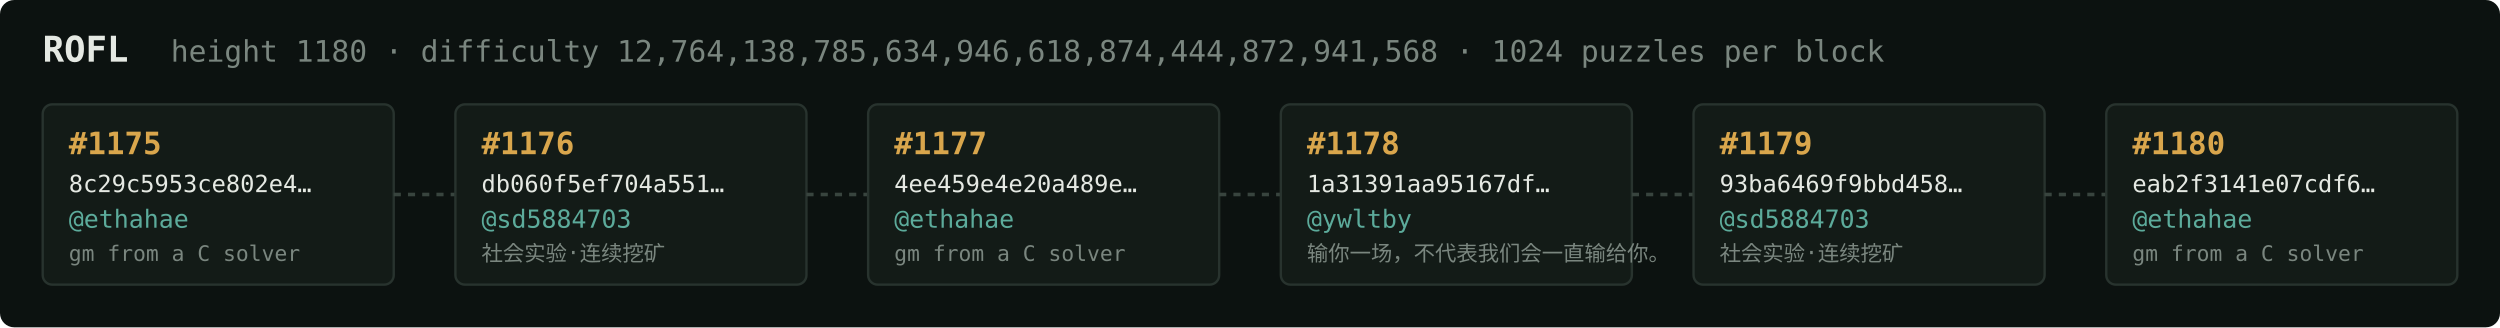
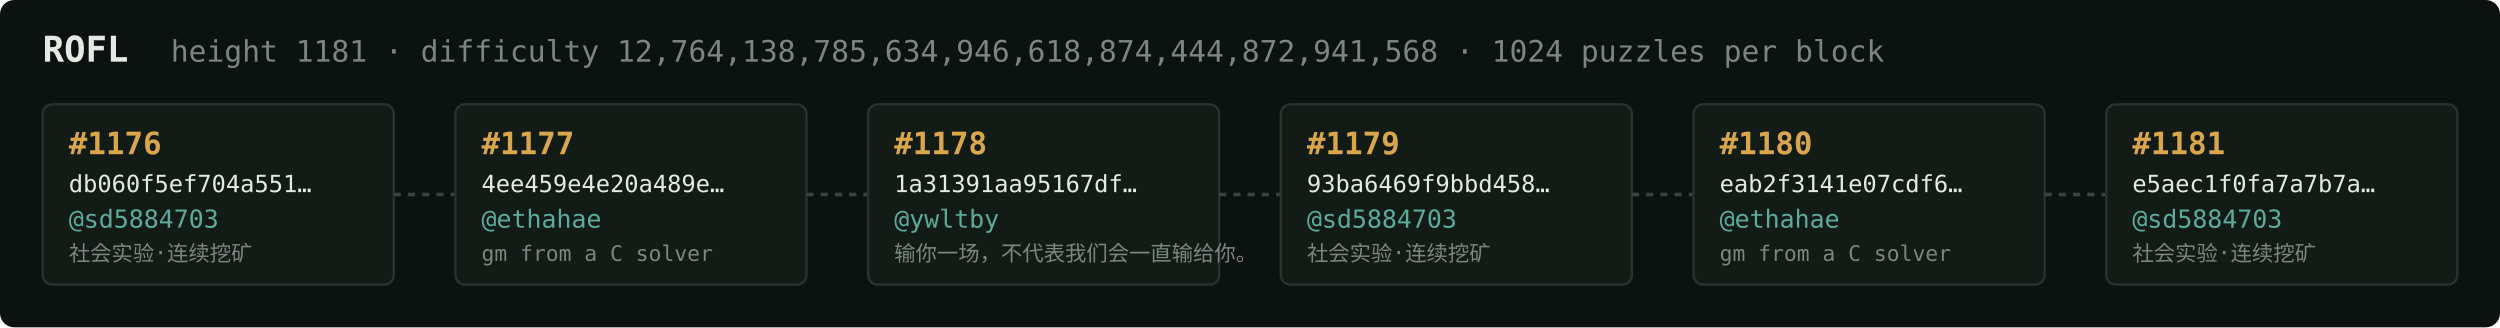
<svg xmlns="http://www.w3.org/2000/svg" width="1054" height="138" viewBox="0 0 1054 138" font-family="ui-monospace,SFMono-Regular,Menlo,monospace">
  <rect fill="#0c1210" width="1054" height="138" rx="6" />
  <text x="18" y="26" fill="#e5e9e3" font-size="15" font-weight="700">ROFL</text>
-   <text x="72" y="26" fill="#7a867f" font-size="12.5">height 1180 · difficulty 12,764,138,785,634,946,618,874,444,872,941,568 · 1024 puzzles per block</text>
+   <text x="72" y="26" fill="#7a867f" font-size="12.5">height 1181 · difficulty 12,764,138,785,634,946,618,874,444,872,941,568 · 1024 puzzles per block</text>
  <rect x="18" y="44" width="148" height="76" rx="4" fill="#131b17" stroke="#28332e" stroke-width="1" />
-   <text x="29" y="65" fill="#d9a64c" font-size="13" font-weight="700">#1175</text>
-   <text x="29" y="81" fill="#e5e9e3" font-size="10">8c29c5953ce802e4…</text>
-   <text x="29" y="96" fill="#5cab9b" font-size="10.5">@ethahae</text>
-   <text x="29" y="110" fill="#7a867f" font-size="9">gm from a C solver</text>
+   <text x="29" y="65" fill="#d9a64c" font-size="13" font-weight="700">#1176</text>
+   <text x="29" y="81" fill="#e5e9e3" font-size="10">db060f5ef704a551…</text>
+   <text x="29" y="96" fill="#5cab9b" font-size="10.5">@sd5884703</text>
+   <text x="29" y="110" fill="#7a867f" font-size="9">社会实验·连续挖矿</text>
  <line x1="166" y1="82.0" x2="192" y2="82.0" stroke="#38443e" stroke-width="1.5" stroke-dasharray="3 3" />
  <rect x="192" y="44" width="148" height="76" rx="4" fill="#131b17" stroke="#28332e" stroke-width="1" />
-   <text x="203" y="65" fill="#d9a64c" font-size="13" font-weight="700">#1176</text>
-   <text x="203" y="81" fill="#e5e9e3" font-size="10">db060f5ef704a551…</text>
-   <text x="203" y="96" fill="#5cab9b" font-size="10.5">@sd5884703</text>
-   <text x="203" y="110" fill="#7a867f" font-size="9">社会实验·连续挖矿</text>
+   <text x="203" y="65" fill="#d9a64c" font-size="13" font-weight="700">#1177</text>
+   <text x="203" y="81" fill="#e5e9e3" font-size="10">4ee459e4e20a489e…</text>
+   <text x="203" y="96" fill="#5cab9b" font-size="10.5">@ethahae</text>
+   <text x="203" y="110" fill="#7a867f" font-size="9">gm from a C solver</text>
  <line x1="340" y1="82.0" x2="366" y2="82.0" stroke="#38443e" stroke-width="1.5" stroke-dasharray="3 3" />
  <rect x="366" y="44" width="148" height="76" rx="4" fill="#131b17" stroke="#28332e" stroke-width="1" />
-   <text x="377" y="65" fill="#d9a64c" font-size="13" font-weight="700">#1177</text>
-   <text x="377" y="81" fill="#e5e9e3" font-size="10">4ee459e4e20a489e…</text>
-   <text x="377" y="96" fill="#5cab9b" font-size="10.5">@ethahae</text>
-   <text x="377" y="110" fill="#7a867f" font-size="9">gm from a C solver</text>
+   <text x="377" y="65" fill="#d9a64c" font-size="13" font-weight="700">#1178</text>
+   <text x="377" y="81" fill="#e5e9e3" font-size="10">1a31391aa95167df…</text>
+   <text x="377" y="96" fill="#5cab9b" font-size="10.5">@ywltby</text>
+   <text x="377" y="110" fill="#7a867f" font-size="9">输你一场，不代表我们会一直输给你。</text>
  <line x1="514" y1="82.0" x2="540" y2="82.0" stroke="#38443e" stroke-width="1.5" stroke-dasharray="3 3" />
  <rect x="540" y="44" width="148" height="76" rx="4" fill="#131b17" stroke="#28332e" stroke-width="1" />
-   <text x="551" y="65" fill="#d9a64c" font-size="13" font-weight="700">#1178</text>
-   <text x="551" y="81" fill="#e5e9e3" font-size="10">1a31391aa95167df…</text>
-   <text x="551" y="96" fill="#5cab9b" font-size="10.5">@ywltby</text>
-   <text x="551" y="110" fill="#7a867f" font-size="9">输你一场，不代表我们会一直输给你。</text>
+   <text x="551" y="65" fill="#d9a64c" font-size="13" font-weight="700">#1179</text>
+   <text x="551" y="81" fill="#e5e9e3" font-size="10">93ba6469f9bbd458…</text>
+   <text x="551" y="96" fill="#5cab9b" font-size="10.5">@sd5884703</text>
+   <text x="551" y="110" fill="#7a867f" font-size="9">社会实验·连续挖矿</text>
  <line x1="688" y1="82.0" x2="714" y2="82.0" stroke="#38443e" stroke-width="1.5" stroke-dasharray="3 3" />
  <rect x="714" y="44" width="148" height="76" rx="4" fill="#131b17" stroke="#28332e" stroke-width="1" />
-   <text x="725" y="65" fill="#d9a64c" font-size="13" font-weight="700">#1179</text>
-   <text x="725" y="81" fill="#e5e9e3" font-size="10">93ba6469f9bbd458…</text>
-   <text x="725" y="96" fill="#5cab9b" font-size="10.5">@sd5884703</text>
-   <text x="725" y="110" fill="#7a867f" font-size="9">社会实验·连续挖矿</text>
+   <text x="725" y="65" fill="#d9a64c" font-size="13" font-weight="700">#1180</text>
+   <text x="725" y="81" fill="#e5e9e3" font-size="10">eab2f3141e07cdf6…</text>
+   <text x="725" y="96" fill="#5cab9b" font-size="10.5">@ethahae</text>
+   <text x="725" y="110" fill="#7a867f" font-size="9">gm from a C solver</text>
  <line x1="862" y1="82.0" x2="888" y2="82.0" stroke="#38443e" stroke-width="1.5" stroke-dasharray="3 3" />
  <rect x="888" y="44" width="148" height="76" rx="4" fill="#131b17" stroke="#28332e" stroke-width="1" />
-   <text x="899" y="65" fill="#d9a64c" font-size="13" font-weight="700">#1180</text>
-   <text x="899" y="81" fill="#e5e9e3" font-size="10">eab2f3141e07cdf6…</text>
-   <text x="899" y="96" fill="#5cab9b" font-size="10.5">@ethahae</text>
-   <text x="899" y="110" fill="#7a867f" font-size="9">gm from a C solver</text>
+   <text x="899" y="65" fill="#d9a64c" font-size="13" font-weight="700">#1181</text>
+   <text x="899" y="81" fill="#e5e9e3" font-size="10">e5aec1f0fa7a7b7a…</text>
+   <text x="899" y="96" fill="#5cab9b" font-size="10.5">@sd5884703</text>
+   <text x="899" y="110" fill="#7a867f" font-size="9">社会实验·连续挖矿</text>
</svg>
